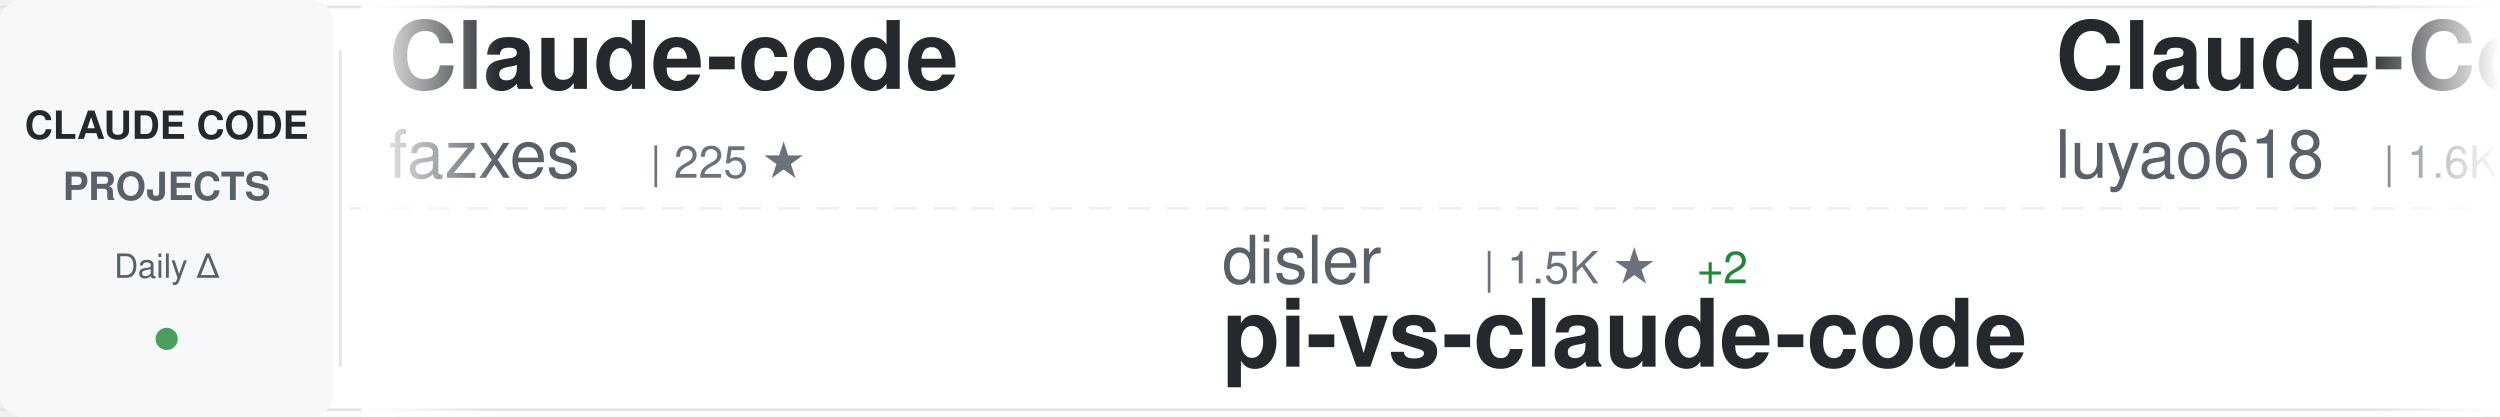
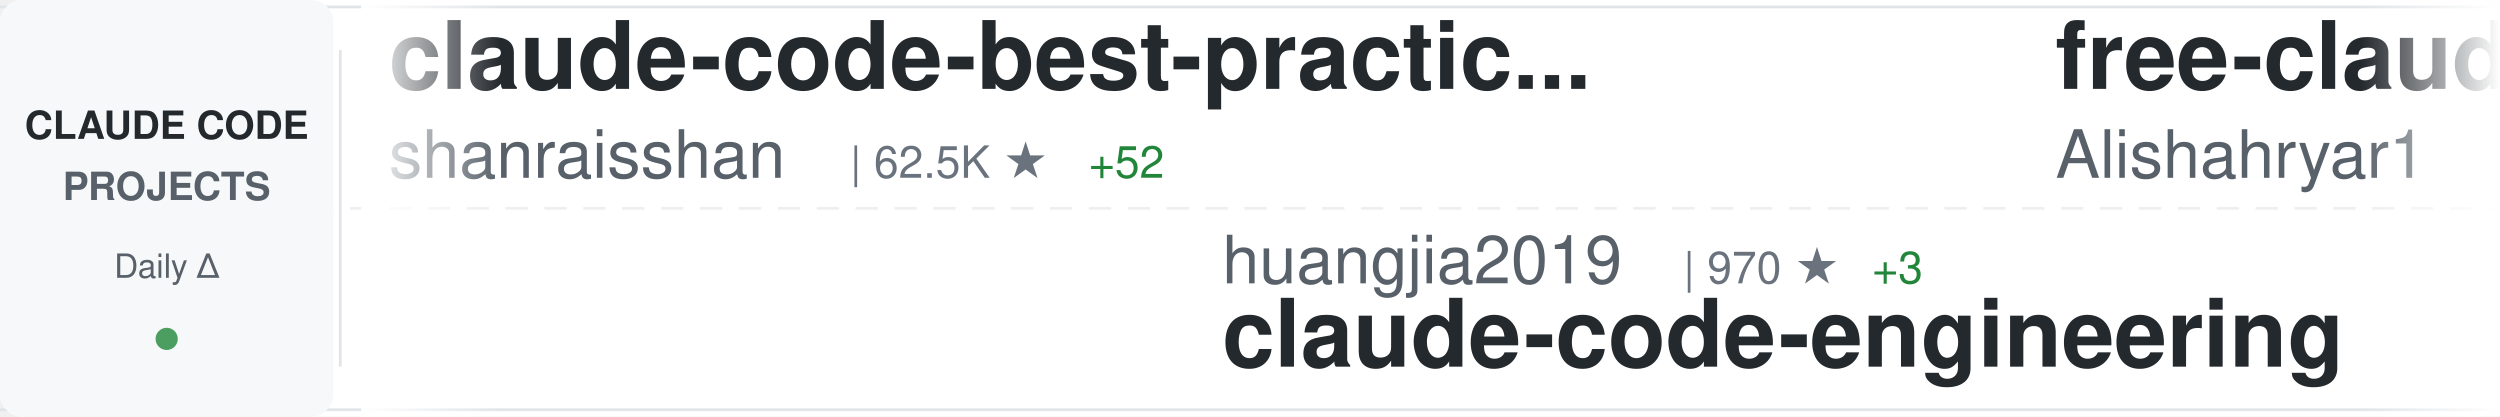
<svg xmlns="http://www.w3.org/2000/svg" width="900" height="150">
  <defs>
    <linearGradient id="awesomeLeftFade" x1="0%" y1="0%" x2="100%" y2="0%">
      <stop offset="0%" style="stop-color:#ffffff;stop-opacity:1" />
      <stop offset="100%" style="stop-color:#ffffff;stop-opacity:0" />
    </linearGradient>
    <linearGradient id="awesomeRightFade" x1="0%" y1="0%" x2="100%" y2="0%">
      <stop offset="0%" style="stop-color:#ffffff;stop-opacity:0" />
      <stop offset="100%" style="stop-color:#ffffff;stop-opacity:1" />
    </linearGradient>
  </defs>
  <rect width="900" height="150" fill="#ffffff" rx="8" />
  <rect x="0" y="2" width="900" height="1" fill="#e1e4e8" />
  <rect x="0" y="147" width="900" height="1" fill="#e1e4e8" />
  <line x1="0" y1="75" x2="900" y2="75" stroke="#e1e4e8" stroke-width="1" stroke-dasharray="8 6" opacity="0.6" />
  <rect x="0" y="0" width="120" height="150" fill="#f6f8fa" rx="8" />
  <text x="60" y="50" font-family="-apple-system, BlinkMacSystemFont, 'Segoe UI', Helvetica, Arial, sans-serif" font-size="14" font-weight="600" fill="#24292e" text-anchor="middle">CLAUDE CODE</text>
  <text x="60" y="72" font-family="-apple-system, BlinkMacSystemFont, 'Segoe UI', Helvetica, Arial, sans-serif" font-size="14" font-weight="600" fill="#586069" text-anchor="middle">PROJECTS</text>
  <text x="60" y="100" font-family="-apple-system, BlinkMacSystemFont, 'Segoe UI', Helvetica, Arial, sans-serif" font-size="12" font-weight="500" fill="#586069" text-anchor="middle">Daily Δ</text>
  <circle cx="60" cy="122" r="4" fill="#22863a" opacity="0.8" />
  <rect x="122" y="18" width="1" height="114" fill="#e1e4e8" />
  <clipPath id="awesomeTickerClip">
    <rect x="130" y="0" width="770" height="150" />
  </clipPath>
  <g clip-path="url(#awesomeTickerClip)">
    <g id="awesomeTickerItems">
      <animateTransform attributeName="transform" attributeType="XML" type="translate" from="0 0" to="-3000 0" dur="54s" repeatCount="indefinite" />
      <g transform="translate(0, 0)">
-         <text x="140" y="32" font-family="-apple-system, BlinkMacSystemFont, 'Segoe UI', Helvetica, Arial, sans-serif" font-size="34" font-weight="600" fill="#24292e">Claude-code</text>
-         <text x="140" y="64" font-family="-apple-system, BlinkMacSystemFont, 'Segoe UI', Helvetica, Arial, sans-serif" font-size="24" font-weight="400" fill="#586069">fazxes</text>
-         <text x="234" y="64" font-family="-apple-system, BlinkMacSystemFont, 'Segoe UI', Helvetica, Arial, sans-serif" font-size="16" font-weight="500" fill="#6a737d">| 225 ★</text>
+         <text x="140" y="32" font-family="-apple-system, BlinkMacSystemFont, 'Segoe UI', Helvetica, Arial, sans-serif" font-size="34" font-weight="600" fill="#24292e">claude-code-best-practic...</text>
+         <text x="140" y="64" font-family="-apple-system, BlinkMacSystemFont, 'Segoe UI', Helvetica, Arial, sans-serif" font-size="24" font-weight="400" fill="#586069">shanraisshan</text>
+         <text x="306" y="64" font-family="-apple-system, BlinkMacSystemFont, 'Segoe UI', Helvetica, Arial, sans-serif" font-size="16" font-weight="500" fill="#6a737d">| 62.5K ★</text>
+         <text x="392" y="64" font-family="-apple-system, BlinkMacSystemFont, 'Segoe UI', Helvetica, Arial, sans-serif" font-size="16" font-weight="500" fill="#22863a"> +52</text>
      </g>
      <g transform="translate(300, 0)">
-         <text x="140" y="102" font-family="-apple-system, BlinkMacSystemFont, 'Segoe UI', Helvetica, Arial, sans-serif" font-size="24" font-weight="400" fill="#586069">disler</text>
-         <text x="234" y="102" font-family="-apple-system, BlinkMacSystemFont, 'Segoe UI', Helvetica, Arial, sans-serif" font-size="16" font-weight="500" fill="#6a737d">| 1.5K ★</text>
-         <text x="311" y="102" font-family="-apple-system, BlinkMacSystemFont, 'Segoe UI', Helvetica, Arial, sans-serif" font-size="16" font-weight="500" fill="#22863a"> +2</text>
-         <text x="140" y="132" font-family="-apple-system, BlinkMacSystemFont, 'Segoe UI', Helvetica, Arial, sans-serif" font-size="34" font-weight="600" fill="#24292e">pi-vs-claude-code</text>
+         <text x="140" y="102" font-family="-apple-system, BlinkMacSystemFont, 'Segoe UI', Helvetica, Arial, sans-serif" font-size="24" font-weight="400" fill="#586069">huangjia2019</text>
+         <text x="306" y="102" font-family="-apple-system, BlinkMacSystemFont, 'Segoe UI', Helvetica, Arial, sans-serif" font-size="16" font-weight="500" fill="#6a737d">| 970 ★</text>
+         <text x="374" y="102" font-family="-apple-system, BlinkMacSystemFont, 'Segoe UI', Helvetica, Arial, sans-serif" font-size="16" font-weight="500" fill="#22863a"> +3</text>
+         <text x="140" y="132" font-family="-apple-system, BlinkMacSystemFont, 'Segoe UI', Helvetica, Arial, sans-serif" font-size="34" font-weight="600" fill="#24292e">claude-code-engineering</text>
      </g>
      <g transform="translate(600, 0)">
-         <text x="140" y="32" font-family="-apple-system, BlinkMacSystemFont, 'Segoe UI', Helvetica, Arial, sans-serif" font-size="34" font-weight="600" fill="#24292e">Claude-Code-Source-Study</text>
-         <text x="140" y="64" font-family="-apple-system, BlinkMacSystemFont, 'Segoe UI', Helvetica, Arial, sans-serif" font-size="24" font-weight="400" fill="#586069">luyao618</text>
-         <text x="258" y="64" font-family="-apple-system, BlinkMacSystemFont, 'Segoe UI', Helvetica, Arial, sans-serif" font-size="16" font-weight="500" fill="#6a737d">| 1.6K ★</text>
+         <text x="140" y="32" font-family="-apple-system, BlinkMacSystemFont, 'Segoe UI', Helvetica, Arial, sans-serif" font-size="34" font-weight="600" fill="#24292e">free-claude-code</text>
+         <text x="140" y="64" font-family="-apple-system, BlinkMacSystemFont, 'Segoe UI', Helvetica, Arial, sans-serif" font-size="24" font-weight="400" fill="#586069">Alishahryar1</text>
+         <text x="306" y="64" font-family="-apple-system, BlinkMacSystemFont, 'Segoe UI', Helvetica, Arial, sans-serif" font-size="16" font-weight="500" fill="#6a737d">| 39.8K ★</text>
+         <text x="392" y="64" font-family="-apple-system, BlinkMacSystemFont, 'Segoe UI', Helvetica, Arial, sans-serif" font-size="16" font-weight="500" fill="#22863a"> +161</text>
      </g>
      <g transform="translate(900, 0)">
-         <text x="140" y="102" font-family="-apple-system, BlinkMacSystemFont, 'Segoe UI', Helvetica, Arial, sans-serif" font-size="24" font-weight="400" fill="#586069">Pimzino</text>
-         <text x="246" y="102" font-family="-apple-system, BlinkMacSystemFont, 'Segoe UI', Helvetica, Arial, sans-serif" font-size="16" font-weight="500" fill="#6a737d">| 3.8K ★</text>
-         <text x="323" y="102" font-family="-apple-system, BlinkMacSystemFont, 'Segoe UI', Helvetica, Arial, sans-serif" font-size="16" font-weight="500" fill="#22863a"> +1</text>
-         <text x="140" y="132" font-family="-apple-system, BlinkMacSystemFont, 'Segoe UI', Helvetica, Arial, sans-serif" font-size="34" font-weight="600" fill="#24292e">claude-code-spec-workflo...</text>
+         <text x="140" y="102" font-family="-apple-system, BlinkMacSystemFont, 'Segoe UI', Helvetica, Arial, sans-serif" font-size="24" font-weight="400" fill="#586069">sugyan</text>
+         <text x="234" y="102" font-family="-apple-system, BlinkMacSystemFont, 'Segoe UI', Helvetica, Arial, sans-serif" font-size="16" font-weight="500" fill="#6a737d">| 1.1K ★</text>
+         <text x="140" y="132" font-family="-apple-system, BlinkMacSystemFont, 'Segoe UI', Helvetica, Arial, sans-serif" font-size="34" font-weight="600" fill="#24292e">claude-code-webui</text>
      </g>
      <g transform="translate(1200, 0)">
-         <text x="140" y="32" font-family="-apple-system, BlinkMacSystemFont, 'Segoe UI', Helvetica, Arial, sans-serif" font-size="34" font-weight="600" fill="#24292e">claude-code-source</text>
-         <text x="140" y="64" font-family="-apple-system, BlinkMacSystemFont, 'Segoe UI', Helvetica, Arial, sans-serif" font-size="24" font-weight="400" fill="#586069">hangsman</text>
-         <text x="258" y="64" font-family="-apple-system, BlinkMacSystemFont, 'Segoe UI', Helvetica, Arial, sans-serif" font-size="16" font-weight="500" fill="#6a737d">| 787 ★</text>
+         <text x="140" y="32" font-family="-apple-system, BlinkMacSystemFont, 'Segoe UI', Helvetica, Arial, sans-serif" font-size="34" font-weight="600" fill="#24292e">claude_code_src</text>
+         <text x="140" y="64" font-family="-apple-system, BlinkMacSystemFont, 'Segoe UI', Helvetica, Arial, sans-serif" font-size="24" font-weight="400" fill="#586069">ponponon</text>
+         <text x="258" y="64" font-family="-apple-system, BlinkMacSystemFont, 'Segoe UI', Helvetica, Arial, sans-serif" font-size="16" font-weight="500" fill="#6a737d">| 2.3K ★</text>
+         <text x="335" y="64" font-family="-apple-system, BlinkMacSystemFont, 'Segoe UI', Helvetica, Arial, sans-serif" font-size="16" font-weight="500" fill="#22863a"> +1</text>
      </g>
      <g transform="translate(1500, 0)">
-         <text x="140" y="102" font-family="-apple-system, BlinkMacSystemFont, 'Segoe UI', Helvetica, Arial, sans-serif" font-size="24" font-weight="400" fill="#586069">AICoderTudou</text>
-         <text x="306" y="102" font-family="-apple-system, BlinkMacSystemFont, 'Segoe UI', Helvetica, Arial, sans-serif" font-size="16" font-weight="500" fill="#6a737d">| 498 ★</text>
-         <text x="140" y="132" font-family="-apple-system, BlinkMacSystemFont, 'Segoe UI', Helvetica, Arial, sans-serif" font-size="34" font-weight="600" fill="#24292e">claude-code-tudou</text>
+         <text x="140" y="102" font-family="-apple-system, BlinkMacSystemFont, 'Segoe UI', Helvetica, Arial, sans-serif" font-size="24" font-weight="400" fill="#586069">krusemediallc</text>
+         <text x="318" y="102" font-family="-apple-system, BlinkMacSystemFont, 'Segoe UI', Helvetica, Arial, sans-serif" font-size="16" font-weight="500" fill="#6a737d">| 1.0K ★</text>
+         <text x="395" y="102" font-family="-apple-system, BlinkMacSystemFont, 'Segoe UI', Helvetica, Arial, sans-serif" font-size="16" font-weight="500" fill="#22863a"> +6</text>
+         <text x="140" y="132" font-family="-apple-system, BlinkMacSystemFont, 'Segoe UI', Helvetica, Arial, sans-serif" font-size="34" font-weight="600" fill="#24292e">arcads-claude-code</text>
      </g>
      <g transform="translate(1800, 0)">
-         <text x="140" y="32" font-family="-apple-system, BlinkMacSystemFont, 'Segoe UI', Helvetica, Arial, sans-serif" font-size="34" font-weight="600" fill="#24292e">claude-code-settings</text>
-         <text x="140" y="64" font-family="-apple-system, BlinkMacSystemFont, 'Segoe UI', Helvetica, Arial, sans-serif" font-size="24" font-weight="400" fill="#586069">feiskyer</text>
-         <text x="258" y="64" font-family="-apple-system, BlinkMacSystemFont, 'Segoe UI', Helvetica, Arial, sans-serif" font-size="16" font-weight="500" fill="#6a737d">| 1.6K ★</text>
-         <text x="335" y="64" font-family="-apple-system, BlinkMacSystemFont, 'Segoe UI', Helvetica, Arial, sans-serif" font-size="16" font-weight="500" fill="#22863a"> +1</text>
+         <text x="140" y="32" font-family="-apple-system, BlinkMacSystemFont, 'Segoe UI', Helvetica, Arial, sans-serif" font-size="34" font-weight="600" fill="#24292e">claude-code-source-code-...</text>
+         <text x="140" y="64" font-family="-apple-system, BlinkMacSystemFont, 'Segoe UI', Helvetica, Arial, sans-serif" font-size="24" font-weight="400" fill="#586069">ghuntley</text>
+         <text x="258" y="64" font-family="-apple-system, BlinkMacSystemFont, 'Segoe UI', Helvetica, Arial, sans-serif" font-size="16" font-weight="500" fill="#6a737d">| 987 ★</text>
      </g>
      <g transform="translate(2100, 0)">
-         <text x="140" y="102" font-family="-apple-system, BlinkMacSystemFont, 'Segoe UI', Helvetica, Arial, sans-serif" font-size="24" font-weight="400" fill="#586069">Windy3f3f3f3f</text>
-         <text x="318" y="102" font-family="-apple-system, BlinkMacSystemFont, 'Segoe UI', Helvetica, Arial, sans-serif" font-size="16" font-weight="500" fill="#6a737d">| 2.3K ★</text>
-         <text x="395" y="102" font-family="-apple-system, BlinkMacSystemFont, 'Segoe UI', Helvetica, Arial, sans-serif" font-size="16" font-weight="500" fill="#22863a"> +8</text>
-         <text x="140" y="132" font-family="-apple-system, BlinkMacSystemFont, 'Segoe UI', Helvetica, Arial, sans-serif" font-size="34" font-weight="600" fill="#24292e">claude-code-from-scratch</text>
+         <text x="140" y="102" font-family="-apple-system, BlinkMacSystemFont, 'Segoe UI', Helvetica, Arial, sans-serif" font-size="24" font-weight="400" fill="#586069">guanshan</text>
+         <text x="258" y="102" font-family="-apple-system, BlinkMacSystemFont, 'Segoe UI', Helvetica, Arial, sans-serif" font-size="16" font-weight="500" fill="#6a737d">| 61 ★</text>
+         <text x="140" y="132" font-family="-apple-system, BlinkMacSystemFont, 'Segoe UI', Helvetica, Arial, sans-serif" font-size="34" font-weight="600" fill="#24292e">ClaudeCode</text>
      </g>
      <g transform="translate(2400, 0)">
-         <text x="140" y="32" font-family="-apple-system, BlinkMacSystemFont, 'Segoe UI', Helvetica, Arial, sans-serif" font-size="34" font-weight="600" fill="#24292e">claude-code-ultimate-gui...</text>
-         <text x="140" y="64" font-family="-apple-system, BlinkMacSystemFont, 'Segoe UI', Helvetica, Arial, sans-serif" font-size="24" font-weight="400" fill="#586069">FlorianBruniaux</text>
-         <text x="342" y="64" font-family="-apple-system, BlinkMacSystemFont, 'Segoe UI', Helvetica, Arial, sans-serif" font-size="16" font-weight="500" fill="#6a737d">| 5.4K ★</text>
-         <text x="419" y="64" font-family="-apple-system, BlinkMacSystemFont, 'Segoe UI', Helvetica, Arial, sans-serif" font-size="16" font-weight="500" fill="#22863a"> +15</text>
+         <text x="140" y="32" font-family="-apple-system, BlinkMacSystemFont, 'Segoe UI', Helvetica, Arial, sans-serif" font-size="34" font-weight="600" fill="#24292e">claude-code-guide</text>
+         <text x="140" y="64" font-family="-apple-system, BlinkMacSystemFont, 'Segoe UI', Helvetica, Arial, sans-serif" font-size="24" font-weight="400" fill="#586069">Cranot</text>
+         <text x="234" y="64" font-family="-apple-system, BlinkMacSystemFont, 'Segoe UI', Helvetica, Arial, sans-serif" font-size="16" font-weight="500" fill="#6a737d">| 2.8K ★</text>
      </g>
      <g transform="translate(2700, 0)">
-         <text x="140" y="102" font-family="-apple-system, BlinkMacSystemFont, 'Segoe UI', Helvetica, Arial, sans-serif" font-size="24" font-weight="400" fill="#586069">carlvellotti</text>
-         <text x="306" y="102" font-family="-apple-system, BlinkMacSystemFont, 'Segoe UI', Helvetica, Arial, sans-serif" font-size="16" font-weight="500" fill="#6a737d">| 2.1K ★</text>
-         <text x="383" y="102" font-family="-apple-system, BlinkMacSystemFont, 'Segoe UI', Helvetica, Arial, sans-serif" font-size="16" font-weight="500" fill="#22863a"> +1</text>
-         <text x="140" y="132" font-family="-apple-system, BlinkMacSystemFont, 'Segoe UI', Helvetica, Arial, sans-serif" font-size="34" font-weight="600" fill="#24292e">claude-code-pm-course</text>
+         <text x="140" y="102" font-family="-apple-system, BlinkMacSystemFont, 'Segoe UI', Helvetica, Arial, sans-serif" font-size="24" font-weight="400" fill="#586069">liuup</text>
+         <text x="222" y="102" font-family="-apple-system, BlinkMacSystemFont, 'Segoe UI', Helvetica, Arial, sans-serif" font-size="16" font-weight="500" fill="#6a737d">| 3.5K ★</text>
+         <text x="299" y="102" font-family="-apple-system, BlinkMacSystemFont, 'Segoe UI', Helvetica, Arial, sans-serif" font-size="16" font-weight="500" fill="#22863a"> +7</text>
+         <text x="140" y="132" font-family="-apple-system, BlinkMacSystemFont, 'Segoe UI', Helvetica, Arial, sans-serif" font-size="34" font-weight="600" fill="#24292e">claude-code-analysis</text>
      </g>
      <g transform="translate(3000, 0)">
-         <text x="140" y="32" font-family="-apple-system, BlinkMacSystemFont, 'Segoe UI', Helvetica, Arial, sans-serif" font-size="34" font-weight="600" fill="#24292e">Claude-code</text>
-         <text x="140" y="64" font-family="-apple-system, BlinkMacSystemFont, 'Segoe UI', Helvetica, Arial, sans-serif" font-size="24" font-weight="400" fill="#586069">fazxes</text>
-         <text x="234" y="64" font-family="-apple-system, BlinkMacSystemFont, 'Segoe UI', Helvetica, Arial, sans-serif" font-size="16" font-weight="500" fill="#6a737d">| 225 ★</text>
+         <text x="140" y="32" font-family="-apple-system, BlinkMacSystemFont, 'Segoe UI', Helvetica, Arial, sans-serif" font-size="34" font-weight="600" fill="#24292e">claude-code-best-practic...</text>
+         <text x="140" y="64" font-family="-apple-system, BlinkMacSystemFont, 'Segoe UI', Helvetica, Arial, sans-serif" font-size="24" font-weight="400" fill="#586069">shanraisshan</text>
+         <text x="306" y="64" font-family="-apple-system, BlinkMacSystemFont, 'Segoe UI', Helvetica, Arial, sans-serif" font-size="16" font-weight="500" fill="#6a737d">| 62.5K ★</text>
+         <text x="392" y="64" font-family="-apple-system, BlinkMacSystemFont, 'Segoe UI', Helvetica, Arial, sans-serif" font-size="16" font-weight="500" fill="#22863a"> +52</text>
      </g>
      <g transform="translate(3300, 0)">
-         <text x="140" y="102" font-family="-apple-system, BlinkMacSystemFont, 'Segoe UI', Helvetica, Arial, sans-serif" font-size="24" font-weight="400" fill="#586069">disler</text>
-         <text x="234" y="102" font-family="-apple-system, BlinkMacSystemFont, 'Segoe UI', Helvetica, Arial, sans-serif" font-size="16" font-weight="500" fill="#6a737d">| 1.5K ★</text>
-         <text x="311" y="102" font-family="-apple-system, BlinkMacSystemFont, 'Segoe UI', Helvetica, Arial, sans-serif" font-size="16" font-weight="500" fill="#22863a"> +2</text>
-         <text x="140" y="132" font-family="-apple-system, BlinkMacSystemFont, 'Segoe UI', Helvetica, Arial, sans-serif" font-size="34" font-weight="600" fill="#24292e">pi-vs-claude-code</text>
+         <text x="140" y="102" font-family="-apple-system, BlinkMacSystemFont, 'Segoe UI', Helvetica, Arial, sans-serif" font-size="24" font-weight="400" fill="#586069">huangjia2019</text>
+         <text x="306" y="102" font-family="-apple-system, BlinkMacSystemFont, 'Segoe UI', Helvetica, Arial, sans-serif" font-size="16" font-weight="500" fill="#6a737d">| 970 ★</text>
+         <text x="374" y="102" font-family="-apple-system, BlinkMacSystemFont, 'Segoe UI', Helvetica, Arial, sans-serif" font-size="16" font-weight="500" fill="#22863a"> +3</text>
+         <text x="140" y="132" font-family="-apple-system, BlinkMacSystemFont, 'Segoe UI', Helvetica, Arial, sans-serif" font-size="34" font-weight="600" fill="#24292e">claude-code-engineering</text>
      </g>
      <g transform="translate(3600, 0)">
-         <text x="140" y="32" font-family="-apple-system, BlinkMacSystemFont, 'Segoe UI', Helvetica, Arial, sans-serif" font-size="34" font-weight="600" fill="#24292e">Claude-Code-Source-Study</text>
-         <text x="140" y="64" font-family="-apple-system, BlinkMacSystemFont, 'Segoe UI', Helvetica, Arial, sans-serif" font-size="24" font-weight="400" fill="#586069">luyao618</text>
-         <text x="258" y="64" font-family="-apple-system, BlinkMacSystemFont, 'Segoe UI', Helvetica, Arial, sans-serif" font-size="16" font-weight="500" fill="#6a737d">| 1.6K ★</text>
+         <text x="140" y="32" font-family="-apple-system, BlinkMacSystemFont, 'Segoe UI', Helvetica, Arial, sans-serif" font-size="34" font-weight="600" fill="#24292e">free-claude-code</text>
+         <text x="140" y="64" font-family="-apple-system, BlinkMacSystemFont, 'Segoe UI', Helvetica, Arial, sans-serif" font-size="24" font-weight="400" fill="#586069">Alishahryar1</text>
+         <text x="306" y="64" font-family="-apple-system, BlinkMacSystemFont, 'Segoe UI', Helvetica, Arial, sans-serif" font-size="16" font-weight="500" fill="#6a737d">| 39.8K ★</text>
+         <text x="392" y="64" font-family="-apple-system, BlinkMacSystemFont, 'Segoe UI', Helvetica, Arial, sans-serif" font-size="16" font-weight="500" fill="#22863a"> +161</text>
      </g>
      <g transform="translate(3900, 0)">
-         <text x="140" y="102" font-family="-apple-system, BlinkMacSystemFont, 'Segoe UI', Helvetica, Arial, sans-serif" font-size="24" font-weight="400" fill="#586069">Pimzino</text>
-         <text x="246" y="102" font-family="-apple-system, BlinkMacSystemFont, 'Segoe UI', Helvetica, Arial, sans-serif" font-size="16" font-weight="500" fill="#6a737d">| 3.8K ★</text>
-         <text x="323" y="102" font-family="-apple-system, BlinkMacSystemFont, 'Segoe UI', Helvetica, Arial, sans-serif" font-size="16" font-weight="500" fill="#22863a"> +1</text>
-         <text x="140" y="132" font-family="-apple-system, BlinkMacSystemFont, 'Segoe UI', Helvetica, Arial, sans-serif" font-size="34" font-weight="600" fill="#24292e">claude-code-spec-workflo...</text>
+         <text x="140" y="102" font-family="-apple-system, BlinkMacSystemFont, 'Segoe UI', Helvetica, Arial, sans-serif" font-size="24" font-weight="400" fill="#586069">sugyan</text>
+         <text x="234" y="102" font-family="-apple-system, BlinkMacSystemFont, 'Segoe UI', Helvetica, Arial, sans-serif" font-size="16" font-weight="500" fill="#6a737d">| 1.1K ★</text>
+         <text x="140" y="132" font-family="-apple-system, BlinkMacSystemFont, 'Segoe UI', Helvetica, Arial, sans-serif" font-size="34" font-weight="600" fill="#24292e">claude-code-webui</text>
      </g>
    </g>
  </g>
  <rect x="130" y="0" width="50" height="150" fill="url(#awesomeLeftFade)" />
  <rect x="850" y="0" width="50" height="150" fill="url(#awesomeRightFade)" />
</svg>
